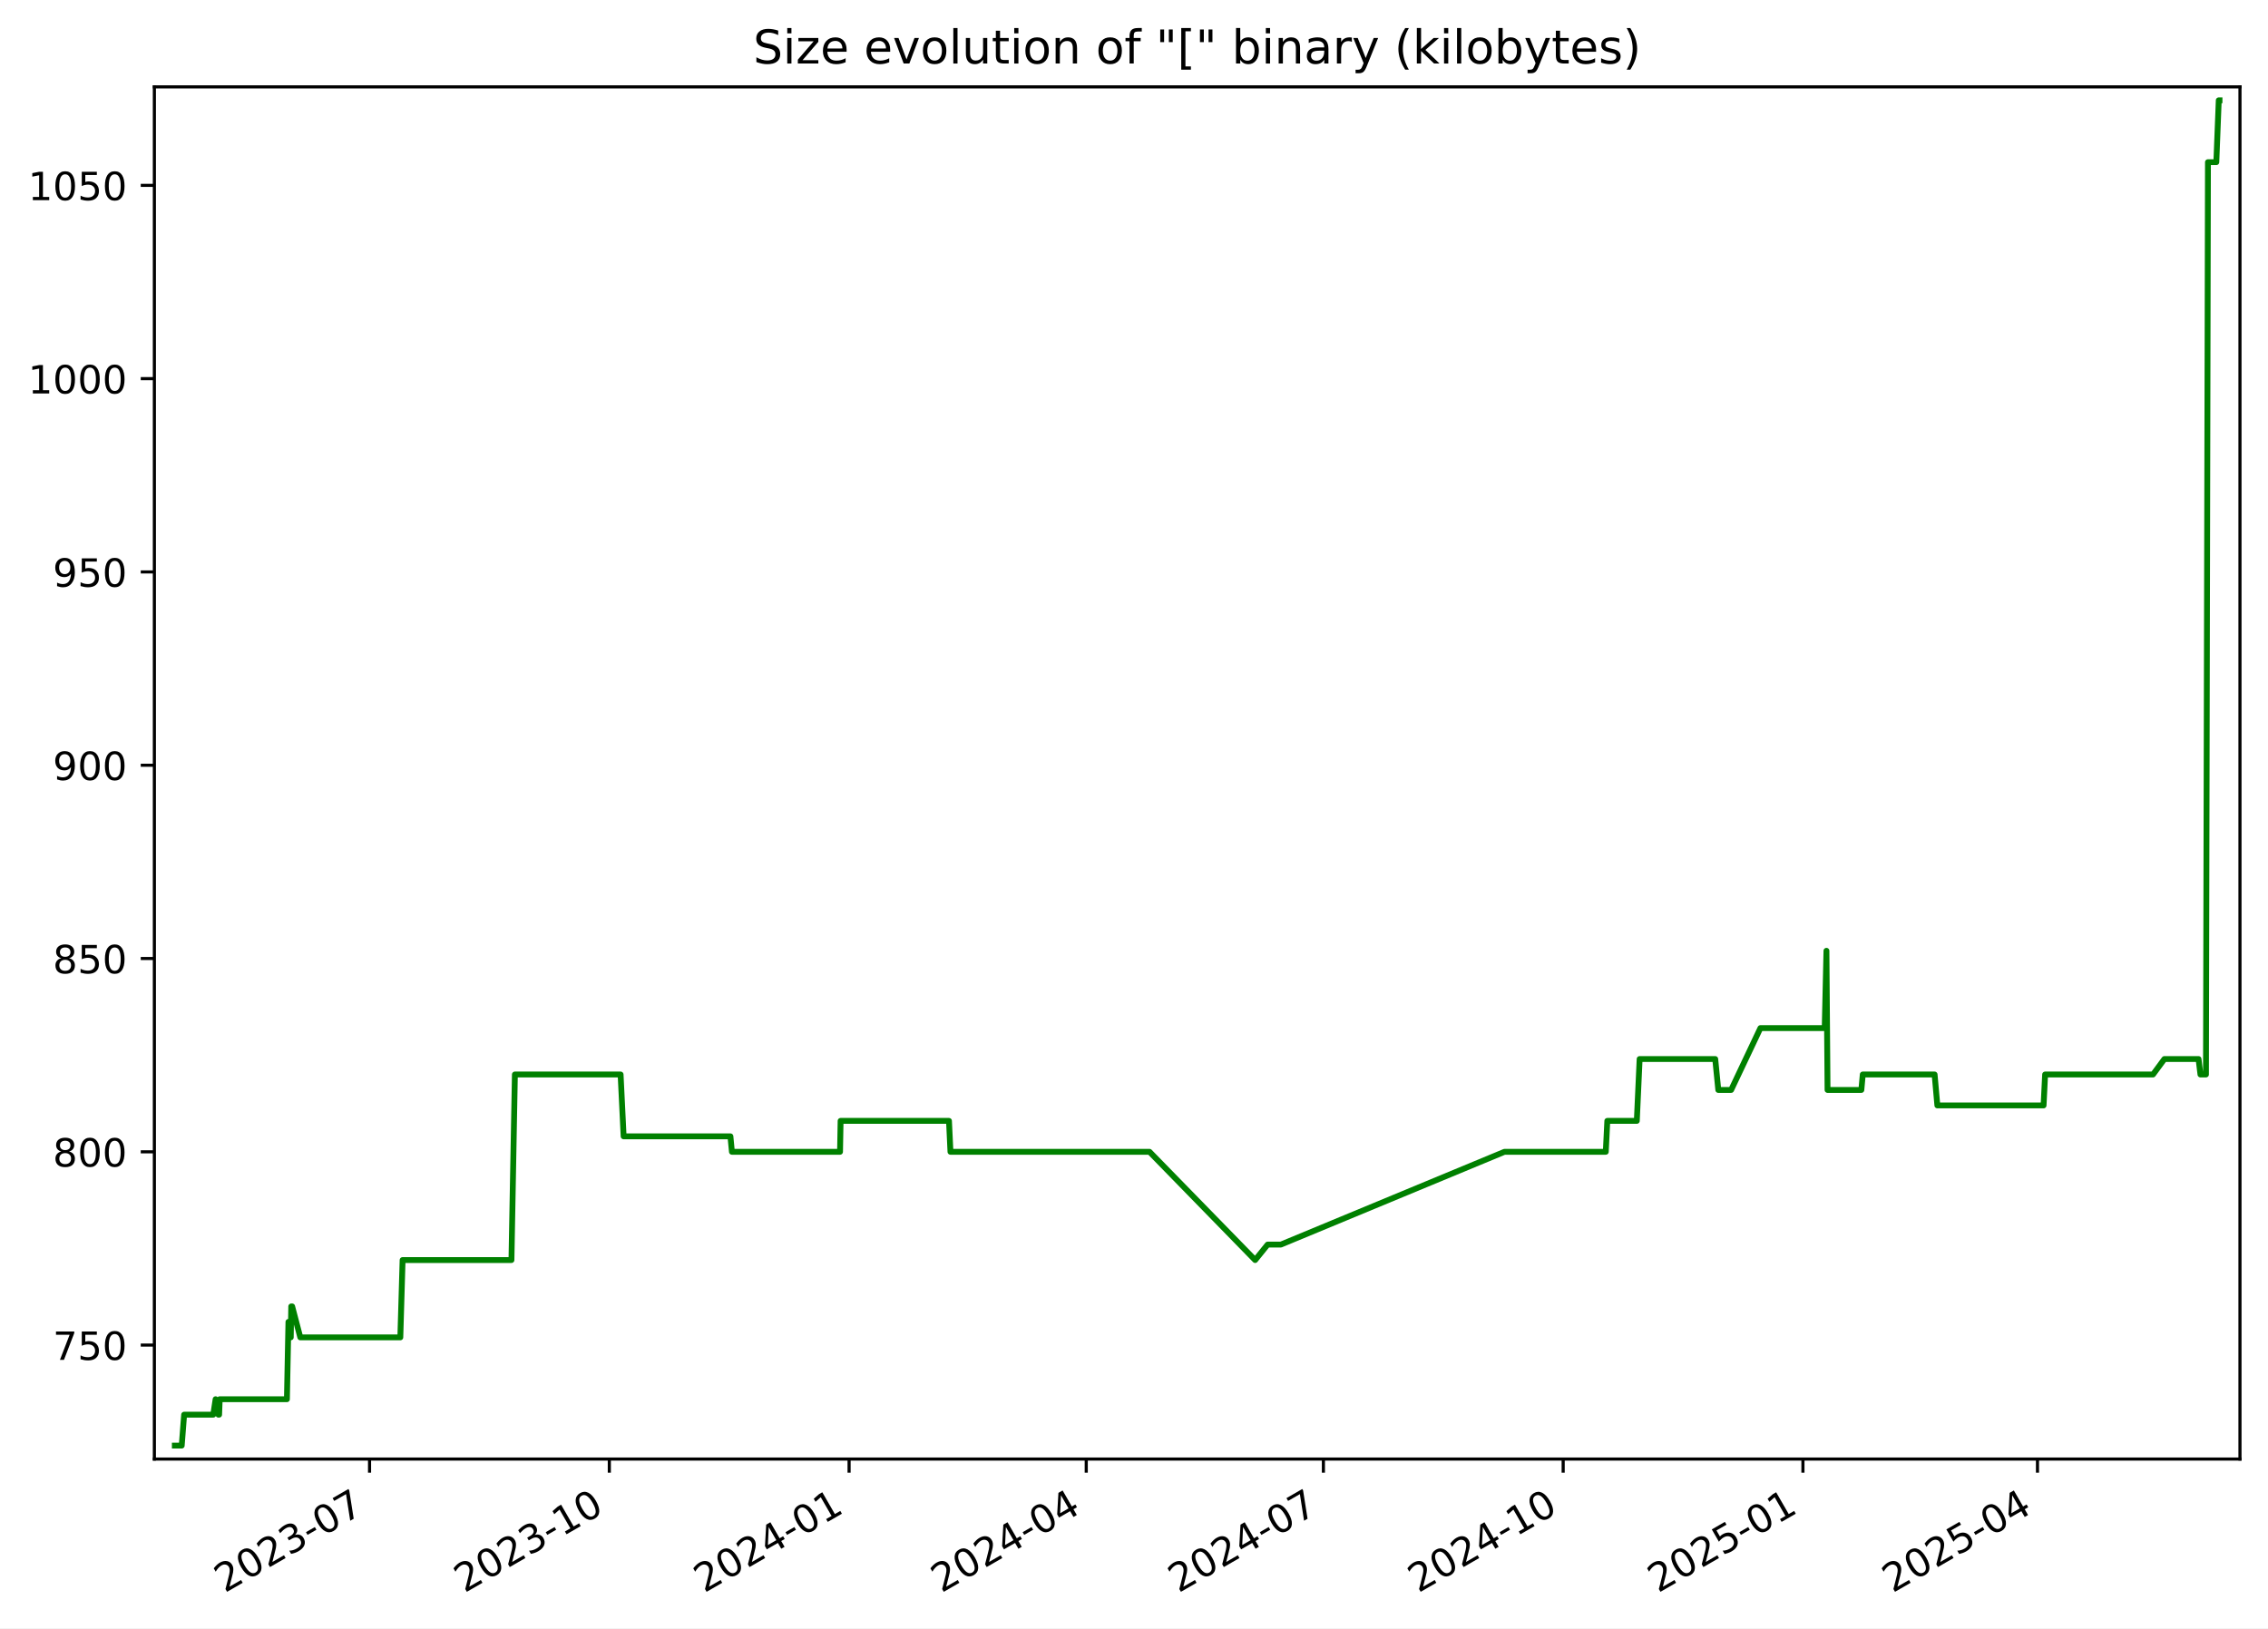
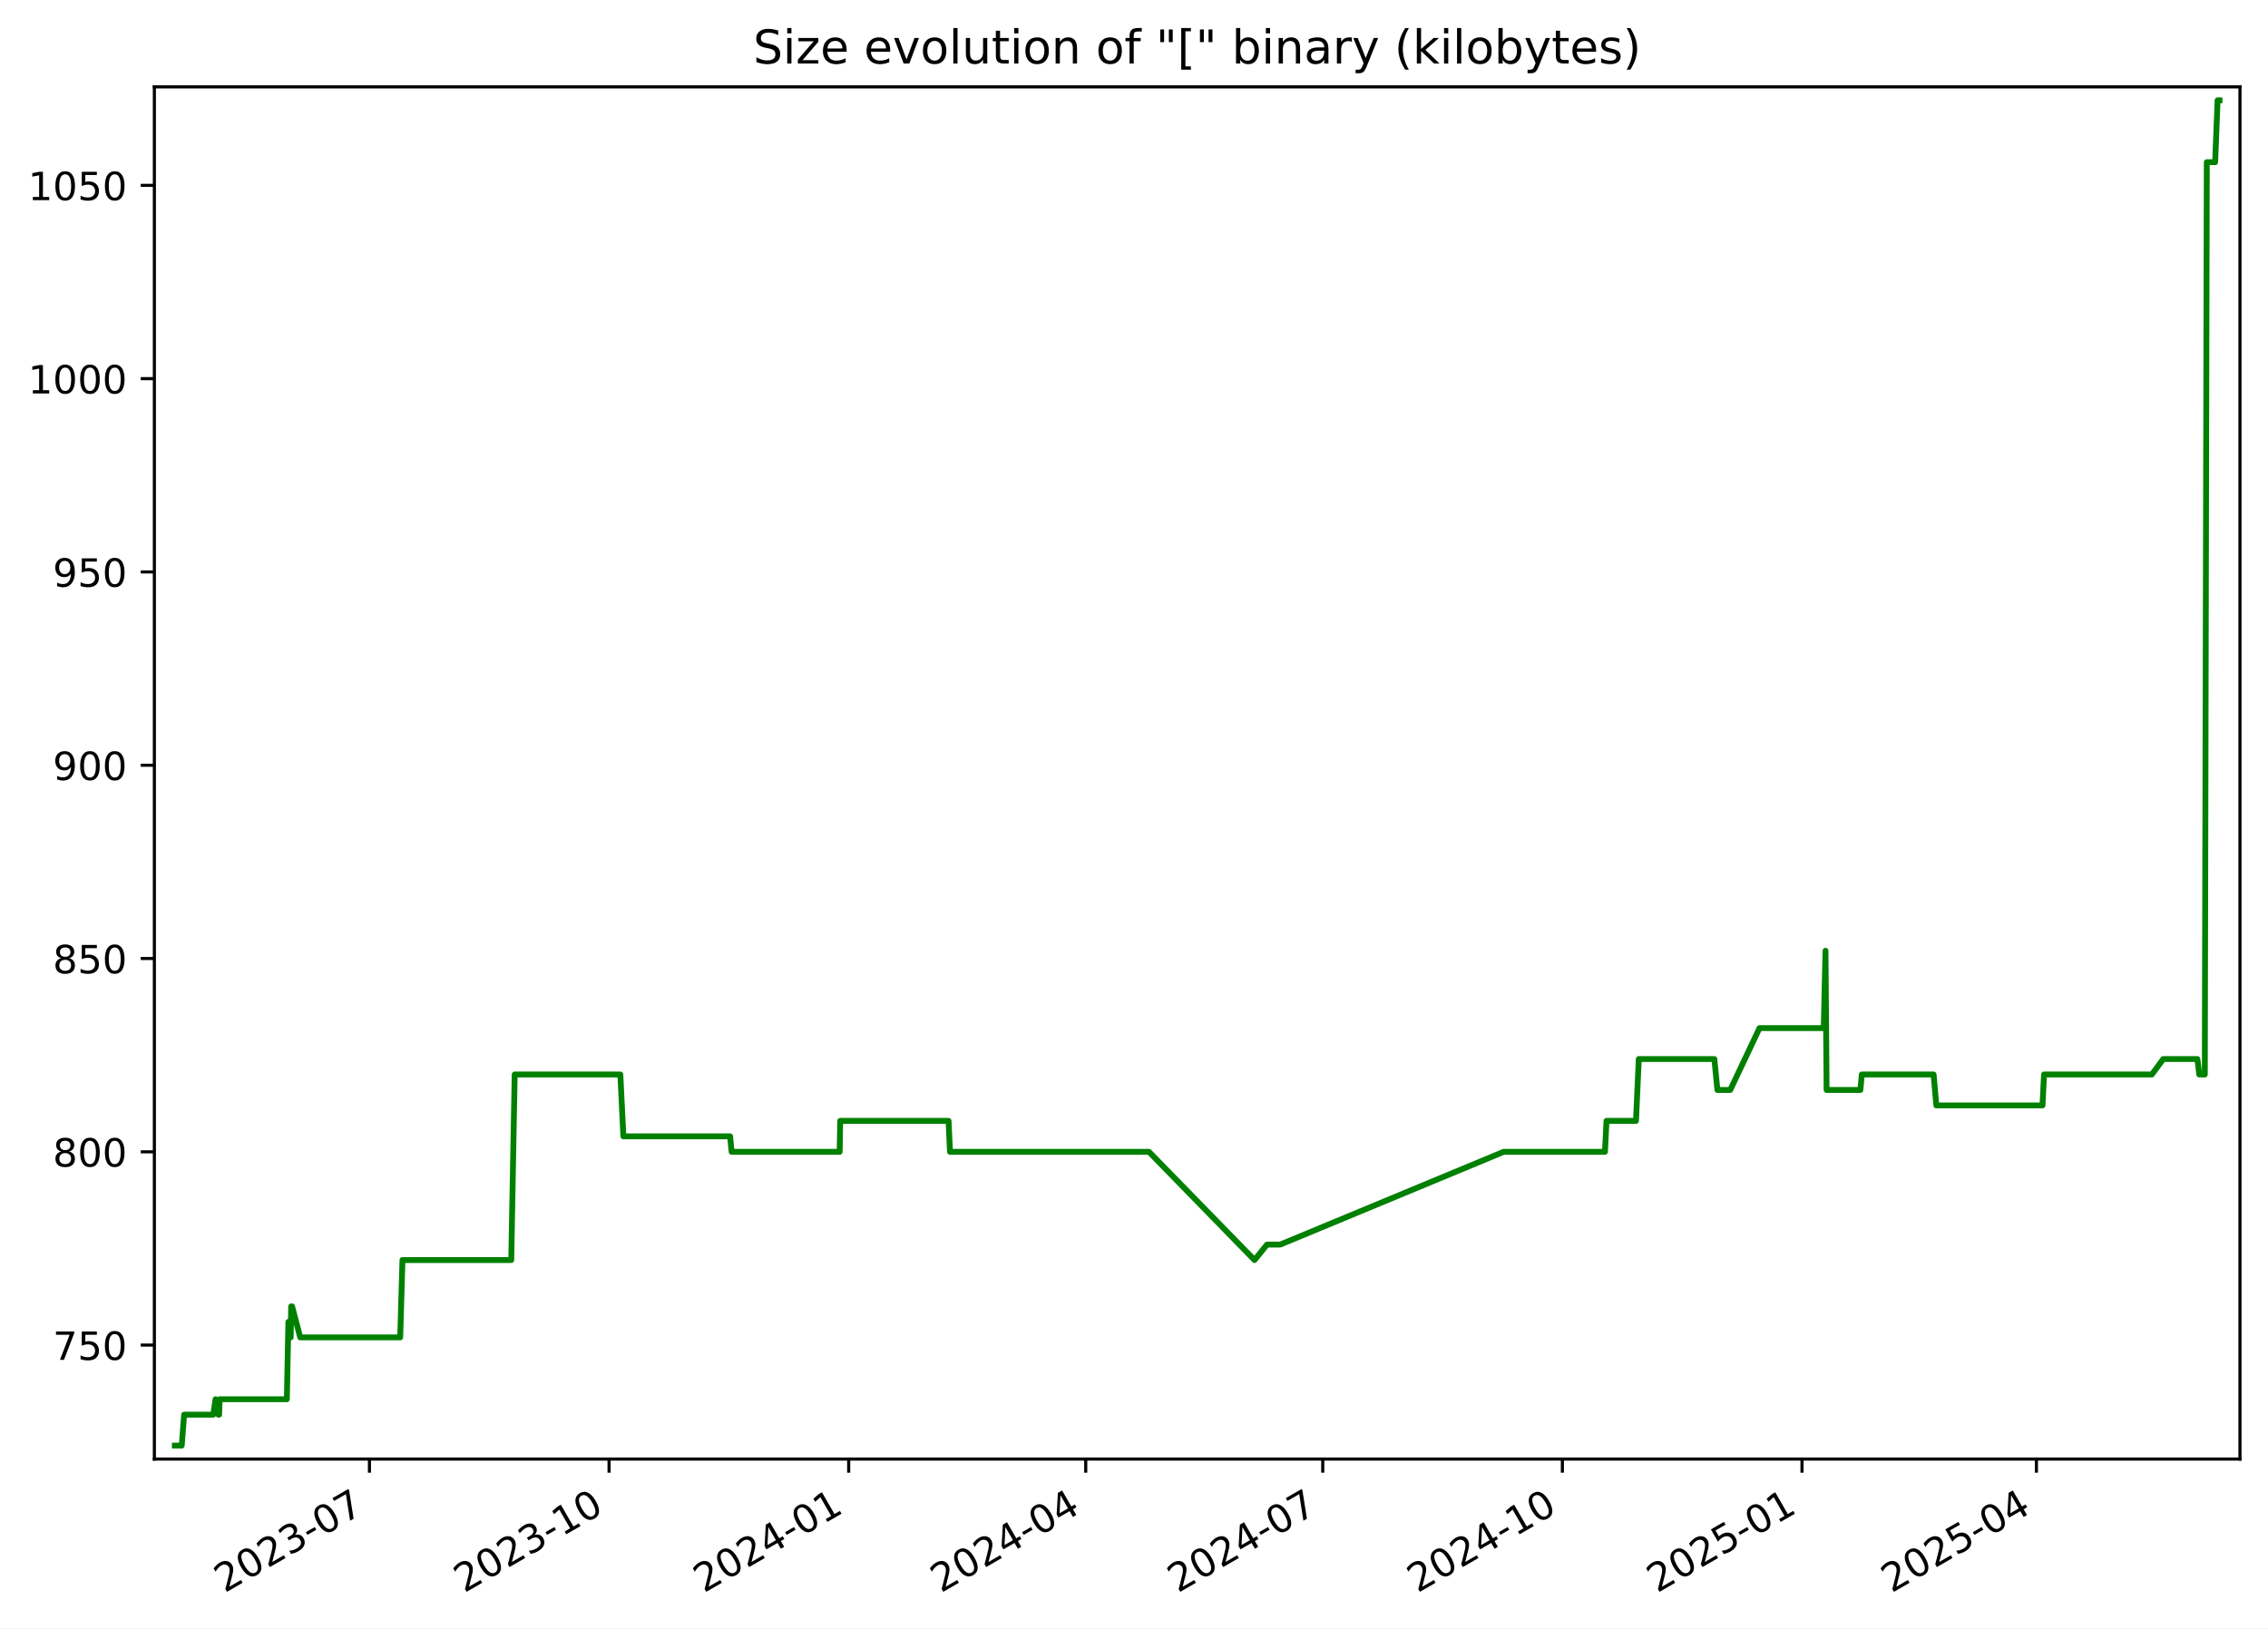
<svg xmlns="http://www.w3.org/2000/svg" xmlns:xlink="http://www.w3.org/1999/xlink" width="582.53pt" height="418.303pt" viewBox="0 0 582.53 418.303" version="1.1">
  <defs>
    <style type="text/css">*{stroke-linejoin: round; stroke-linecap: butt}</style>
  </defs>
  <g id="figure_1">
    <g id="patch_1">
      <path d="M -0 418.303  L 582.53 418.303  L 582.53 0  L -0 0  z " style="fill: #ffffff" />
    </g>
    <g id="axes_1">
      <g id="patch_2">
        <path d="M 39.65 374.83  L 575.33 374.83  L 575.33 22.318  L 39.65 22.318  z " style="fill: #ffffff" />
      </g>
      <g id="matplotlib.axis_1">
        <g id="xtick_1">
          <g id="line2d_1">
            <defs>
-               <path id="m7a3cdb0968" d="M 0 0  L 0 3.5  " style="stroke: #000000; stroke-width: 0.8" />
+               <path id="maf4c2a69ad" d="M 0 0  L 0 3.5  " style="stroke: #000000; stroke-width: 0.8" />
            </defs>
            <g>
-               <use xlink:href="#m7a3cdb0968" x="94.918" y="374.83" style="stroke: #000000; stroke-width: 0.8" />
+               <use xlink:href="#maf4c2a69ad" x="94.89" y="374.83" style="stroke: #000000; stroke-width: 0.8" />
            </g>
          </g>
          <g id="text_1">
-             <g transform="translate(57.69355 409.302) rotate(-30) scale(0.1 -0.1)">
+             <g transform="translate(57.66495 409.302) rotate(-30) scale(0.1 -0.1)">
              <defs>
                <path id="DejaVuSans-32" d="M 1228 531  L 3431 531  L 3431 0  L 469 0  L 469 531  Q 828 903 1448 1529  Q 2069 2156 2228 2338  Q 2531 2678 2651 2914  Q 2772 3150 2772 3378  Q 2772 3750 2511 3984  Q 2250 4219 1831 4219  Q 1534 4219 1204 4116  Q 875 4013 500 3803  L 500 4441  Q 881 4594 1212 4672  Q 1544 4750 1819 4750  Q 2544 4750 2975 4387  Q 3406 4025 3406 3419  Q 3406 3131 3298 2873  Q 3191 2616 2906 2266  Q 2828 2175 2409 1742  Q 1991 1309 1228 531  z " transform="scale(0.015625)" />
                <path id="DejaVuSans-30" d="M 2034 4250  Q 1547 4250 1301 3770  Q 1056 3291 1056 2328  Q 1056 1369 1301 889  Q 1547 409 2034 409  Q 2525 409 2770 889  Q 3016 1369 3016 2328  Q 3016 3291 2770 3770  Q 2525 4250 2034 4250  z M 2034 4750  Q 2819 4750 3233 4129  Q 3647 3509 3647 2328  Q 3647 1150 3233 529  Q 2819 -91 2034 -91  Q 1250 -91 836 529  Q 422 1150 422 2328  Q 422 3509 836 4129  Q 1250 4750 2034 4750  z " transform="scale(0.015625)" />
                <path id="DejaVuSans-33" d="M 2597 2516  Q 3050 2419 3304 2112  Q 3559 1806 3559 1356  Q 3559 666 3084 287  Q 2609 -91 1734 -91  Q 1441 -91 1130 -33  Q 819 25 488 141  L 488 750  Q 750 597 1062 519  Q 1375 441 1716 441  Q 2309 441 2620 675  Q 2931 909 2931 1356  Q 2931 1769 2642 2001  Q 2353 2234 1838 2234  L 1294 2234  L 1294 2753  L 1863 2753  Q 2328 2753 2575 2939  Q 2822 3125 2822 3475  Q 2822 3834 2567 4026  Q 2313 4219 1838 4219  Q 1578 4219 1281 4162  Q 984 4106 628 3988  L 628 4550  Q 988 4650 1302 4700  Q 1616 4750 1894 4750  Q 2613 4750 3031 4423  Q 3450 4097 3450 3541  Q 3450 3153 3228 2886  Q 3006 2619 2597 2516  z " transform="scale(0.015625)" />
                <path id="DejaVuSans-2d" d="M 313 2009  L 1997 2009  L 1997 1497  L 313 1497  L 313 2009  z " transform="scale(0.015625)" />
                <path id="DejaVuSans-37" d="M 525 4666  L 3525 4666  L 3525 4397  L 1831 0  L 1172 0  L 2766 4134  L 525 4134  L 525 4666  z " transform="scale(0.015625)" />
              </defs>
              <use xlink:href="#DejaVuSans-32" />
              <use xlink:href="#DejaVuSans-30" x="63.623" />
              <use xlink:href="#DejaVuSans-32" x="127.246" />
              <use xlink:href="#DejaVuSans-33" x="190.869" />
              <use xlink:href="#DejaVuSans-2d" x="254.492" />
              <use xlink:href="#DejaVuSans-30" x="290.576" />
              <use xlink:href="#DejaVuSans-37" x="354.199" />
            </g>
          </g>
        </g>
        <g id="xtick_2">
          <g id="line2d_2">
            <g>
-               <use xlink:href="#m7a3cdb0968" x="156.502" y="374.83" style="stroke: #000000; stroke-width: 0.8" />
+               <use xlink:href="#maf4c2a69ad" x="156.438" y="374.83" style="stroke: #000000; stroke-width: 0.8" />
            </g>
          </g>
          <g id="text_2">
-             <g transform="translate(119.2767 409.302) rotate(-30) scale(0.1 -0.1)">
+             <g transform="translate(119.2129 409.302) rotate(-30) scale(0.1 -0.1)">
              <defs>
                <path id="DejaVuSans-31" d="M 794 531  L 1825 531  L 1825 4091  L 703 3866  L 703 4441  L 1819 4666  L 2450 4666  L 2450 531  L 3481 531  L 3481 0  L 794 0  L 794 531  z " transform="scale(0.015625)" />
              </defs>
              <use xlink:href="#DejaVuSans-32" />
              <use xlink:href="#DejaVuSans-30" x="63.623" />
              <use xlink:href="#DejaVuSans-32" x="127.246" />
              <use xlink:href="#DejaVuSans-33" x="190.869" />
              <use xlink:href="#DejaVuSans-2d" x="254.492" />
              <use xlink:href="#DejaVuSans-31" x="290.576" />
              <use xlink:href="#DejaVuSans-30" x="354.199" />
            </g>
          </g>
        </g>
        <g id="xtick_3">
          <g id="line2d_3">
            <g>
-               <use xlink:href="#m7a3cdb0968" x="218.085" y="374.83" style="stroke: #000000; stroke-width: 0.8" />
+               <use xlink:href="#maf4c2a69ad" x="217.986" y="374.83" style="stroke: #000000; stroke-width: 0.8" />
            </g>
          </g>
          <g id="text_3">
-             <g transform="translate(180.8598 409.302) rotate(-30) scale(0.1 -0.1)">
+             <g transform="translate(180.7608 409.302) rotate(-30) scale(0.1 -0.1)">
              <defs>
                <path id="DejaVuSans-34" d="M 2419 4116  L 825 1625  L 2419 1625  L 2419 4116  z M 2253 4666  L 3047 4666  L 3047 1625  L 3713 1625  L 3713 1100  L 3047 1100  L 3047 0  L 2419 0  L 2419 1100  L 313 1100  L 313 1709  L 2253 4666  z " transform="scale(0.015625)" />
              </defs>
              <use xlink:href="#DejaVuSans-32" />
              <use xlink:href="#DejaVuSans-30" x="63.623" />
              <use xlink:href="#DejaVuSans-32" x="127.246" />
              <use xlink:href="#DejaVuSans-34" x="190.869" />
              <use xlink:href="#DejaVuSans-2d" x="254.492" />
              <use xlink:href="#DejaVuSans-30" x="290.576" />
              <use xlink:href="#DejaVuSans-31" x="354.199" />
            </g>
          </g>
        </g>
        <g id="xtick_4">
          <g id="line2d_4">
            <g>
-               <use xlink:href="#m7a3cdb0968" x="278.998" y="374.83" style="stroke: #000000; stroke-width: 0.8" />
+               <use xlink:href="#maf4c2a69ad" x="278.865" y="374.83" style="stroke: #000000; stroke-width: 0.8" />
            </g>
          </g>
          <g id="text_4">
-             <g transform="translate(241.7736 409.302) rotate(-30) scale(0.1 -0.1)">
+             <g transform="translate(241.6397 409.302) rotate(-30) scale(0.1 -0.1)">
              <use xlink:href="#DejaVuSans-32" />
              <use xlink:href="#DejaVuSans-30" x="63.623" />
              <use xlink:href="#DejaVuSans-32" x="127.246" />
              <use xlink:href="#DejaVuSans-34" x="190.869" />
              <use xlink:href="#DejaVuSans-2d" x="254.492" />
              <use xlink:href="#DejaVuSans-30" x="290.576" />
              <use xlink:href="#DejaVuSans-34" x="354.199" />
            </g>
          </g>
        </g>
        <g id="xtick_5">
          <g id="line2d_5">
            <g>
-               <use xlink:href="#m7a3cdb0968" x="339.912" y="374.83" style="stroke: #000000; stroke-width: 0.8" />
+               <use xlink:href="#maf4c2a69ad" x="339.743" y="374.83" style="stroke: #000000; stroke-width: 0.8" />
            </g>
          </g>
          <g id="text_5">
-             <g transform="translate(302.6873 409.302) rotate(-30) scale(0.1 -0.1)">
+             <g transform="translate(302.5186 409.302) rotate(-30) scale(0.1 -0.1)">
              <use xlink:href="#DejaVuSans-32" />
              <use xlink:href="#DejaVuSans-30" x="63.623" />
              <use xlink:href="#DejaVuSans-32" x="127.246" />
              <use xlink:href="#DejaVuSans-34" x="190.869" />
              <use xlink:href="#DejaVuSans-2d" x="254.492" />
              <use xlink:href="#DejaVuSans-30" x="290.576" />
              <use xlink:href="#DejaVuSans-37" x="354.199" />
            </g>
          </g>
        </g>
        <g id="xtick_6">
          <g id="line2d_6">
            <g>
-               <use xlink:href="#m7a3cdb0968" x="401.495" y="374.83" style="stroke: #000000; stroke-width: 0.8" />
+               <use xlink:href="#maf4c2a69ad" x="401.291" y="374.83" style="stroke: #000000; stroke-width: 0.8" />
            </g>
          </g>
          <g id="text_6">
-             <g transform="translate(364.2705 409.302) rotate(-30) scale(0.1 -0.1)">
+             <g transform="translate(364.0666 409.302) rotate(-30) scale(0.1 -0.1)">
              <use xlink:href="#DejaVuSans-32" />
              <use xlink:href="#DejaVuSans-30" x="63.623" />
              <use xlink:href="#DejaVuSans-32" x="127.246" />
              <use xlink:href="#DejaVuSans-34" x="190.869" />
              <use xlink:href="#DejaVuSans-2d" x="254.492" />
              <use xlink:href="#DejaVuSans-31" x="290.576" />
              <use xlink:href="#DejaVuSans-30" x="354.199" />
            </g>
          </g>
        </g>
        <g id="xtick_7">
          <g id="line2d_7">
            <g>
-               <use xlink:href="#m7a3cdb0968" x="463.078" y="374.83" style="stroke: #000000; stroke-width: 0.8" />
+               <use xlink:href="#maf4c2a69ad" x="462.839" y="374.83" style="stroke: #000000; stroke-width: 0.8" />
            </g>
          </g>
          <g id="text_7">
-             <g transform="translate(425.8536 409.302) rotate(-30) scale(0.1 -0.1)">
+             <g transform="translate(425.6145 409.302) rotate(-30) scale(0.1 -0.1)">
              <defs>
                <path id="DejaVuSans-35" d="M 691 4666  L 3169 4666  L 3169 4134  L 1269 4134  L 1269 2991  Q 1406 3038 1543 3061  Q 1681 3084 1819 3084  Q 2600 3084 3056 2656  Q 3513 2228 3513 1497  Q 3513 744 3044 326  Q 2575 -91 1722 -91  Q 1428 -91 1123 -41  Q 819 9 494 109  L 494 744  Q 775 591 1075 516  Q 1375 441 1709 441  Q 2250 441 2565 725  Q 2881 1009 2881 1497  Q 2881 1984 2565 2268  Q 2250 2553 1709 2553  Q 1456 2553 1204 2497  Q 953 2441 691 2322  L 691 4666  z " transform="scale(0.015625)" />
              </defs>
              <use xlink:href="#DejaVuSans-32" />
              <use xlink:href="#DejaVuSans-30" x="63.623" />
              <use xlink:href="#DejaVuSans-32" x="127.246" />
              <use xlink:href="#DejaVuSans-35" x="190.869" />
              <use xlink:href="#DejaVuSans-2d" x="254.492" />
              <use xlink:href="#DejaVuSans-30" x="290.576" />
              <use xlink:href="#DejaVuSans-31" x="354.199" />
            </g>
          </g>
        </g>
        <g id="xtick_8">
          <g id="line2d_8">
            <g>
-               <use xlink:href="#m7a3cdb0968" x="523.323" y="374.83" style="stroke: #000000; stroke-width: 0.8" />
+               <use xlink:href="#maf4c2a69ad" x="523.049" y="374.83" style="stroke: #000000; stroke-width: 0.8" />
            </g>
          </g>
          <g id="text_8">
-             <g transform="translate(486.098 409.302) rotate(-30) scale(0.1 -0.1)">
+             <g transform="translate(485.8244 409.302) rotate(-30) scale(0.1 -0.1)">
              <use xlink:href="#DejaVuSans-32" />
              <use xlink:href="#DejaVuSans-30" x="63.623" />
              <use xlink:href="#DejaVuSans-32" x="127.246" />
              <use xlink:href="#DejaVuSans-35" x="190.869" />
              <use xlink:href="#DejaVuSans-2d" x="254.492" />
              <use xlink:href="#DejaVuSans-30" x="290.576" />
              <use xlink:href="#DejaVuSans-34" x="354.199" />
            </g>
          </g>
        </g>
      </g>
      <g id="matplotlib.axis_2">
        <g id="ytick_1">
          <g id="line2d_9">
            <defs>
-               <path id="me7e65f4d36" d="M 0 0  L -3.5 0  " style="stroke: #000000; stroke-width: 0.8" />
+               <path id="macfcf3f217" d="M 0 0  L -3.5 0  " style="stroke: #000000; stroke-width: 0.8" />
            </defs>
            <g>
-               <use xlink:href="#me7e65f4d36" x="39.65" y="345.553" style="stroke: #000000; stroke-width: 0.8" />
+               <use xlink:href="#macfcf3f217" x="39.65" y="345.553" style="stroke: #000000; stroke-width: 0.8" />
            </g>
          </g>
          <g id="text_9">
            <g transform="translate(13.5625 349.3527) scale(0.1 -0.1)">
              <use xlink:href="#DejaVuSans-37" />
              <use xlink:href="#DejaVuSans-35" x="63.623" />
              <use xlink:href="#DejaVuSans-30" x="127.246" />
            </g>
          </g>
        </g>
        <g id="ytick_2">
          <g id="line2d_10">
            <g>
-               <use xlink:href="#me7e65f4d36" x="39.65" y="295.898" style="stroke: #000000; stroke-width: 0.8" />
+               <use xlink:href="#macfcf3f217" x="39.65" y="295.898" style="stroke: #000000; stroke-width: 0.8" />
            </g>
          </g>
          <g id="text_10">
            <g transform="translate(13.5625 299.6975) scale(0.1 -0.1)">
              <defs>
                <path id="DejaVuSans-38" d="M 2034 2216  Q 1584 2216 1326 1975  Q 1069 1734 1069 1313  Q 1069 891 1326 650  Q 1584 409 2034 409  Q 2484 409 2743 651  Q 3003 894 3003 1313  Q 3003 1734 2745 1975  Q 2488 2216 2034 2216  z M 1403 2484  Q 997 2584 770 2862  Q 544 3141 544 3541  Q 544 4100 942 4425  Q 1341 4750 2034 4750  Q 2731 4750 3128 4425  Q 3525 4100 3525 3541  Q 3525 3141 3298 2862  Q 3072 2584 2669 2484  Q 3125 2378 3379 2068  Q 3634 1759 3634 1313  Q 3634 634 3220 271  Q 2806 -91 2034 -91  Q 1263 -91 848 271  Q 434 634 434 1313  Q 434 1759 690 2068  Q 947 2378 1403 2484  z M 1172 3481  Q 1172 3119 1398 2916  Q 1625 2713 2034 2713  Q 2441 2713 2670 2916  Q 2900 3119 2900 3481  Q 2900 3844 2670 4047  Q 2441 4250 2034 4250  Q 1625 4250 1398 4047  Q 1172 3844 1172 3481  z " transform="scale(0.015625)" />
              </defs>
              <use xlink:href="#DejaVuSans-38" />
              <use xlink:href="#DejaVuSans-30" x="63.623" />
              <use xlink:href="#DejaVuSans-30" x="127.246" />
            </g>
          </g>
        </g>
        <g id="ytick_3">
          <g id="line2d_11">
            <g>
-               <use xlink:href="#me7e65f4d36" x="39.65" y="246.243" style="stroke: #000000; stroke-width: 0.8" />
+               <use xlink:href="#macfcf3f217" x="39.65" y="246.243" style="stroke: #000000; stroke-width: 0.8" />
            </g>
          </g>
          <g id="text_11">
            <g transform="translate(13.5625 250.0423) scale(0.1 -0.1)">
              <use xlink:href="#DejaVuSans-38" />
              <use xlink:href="#DejaVuSans-35" x="63.623" />
              <use xlink:href="#DejaVuSans-30" x="127.246" />
            </g>
          </g>
        </g>
        <g id="ytick_4">
          <g id="line2d_12">
            <g>
-               <use xlink:href="#me7e65f4d36" x="39.65" y="196.588" style="stroke: #000000; stroke-width: 0.8" />
+               <use xlink:href="#macfcf3f217" x="39.65" y="196.588" style="stroke: #000000; stroke-width: 0.8" />
            </g>
          </g>
          <g id="text_12">
            <g transform="translate(13.5625 200.3871) scale(0.1 -0.1)">
              <defs>
                <path id="DejaVuSans-39" d="M 703 97  L 703 672  Q 941 559 1184 500  Q 1428 441 1663 441  Q 2288 441 2617 861  Q 2947 1281 2994 2138  Q 2813 1869 2534 1725  Q 2256 1581 1919 1581  Q 1219 1581 811 2004  Q 403 2428 403 3163  Q 403 3881 828 4315  Q 1253 4750 1959 4750  Q 2769 4750 3195 4129  Q 3622 3509 3622 2328  Q 3622 1225 3098 567  Q 2575 -91 1691 -91  Q 1453 -91 1209 -44  Q 966 3 703 97  z M 1959 2075  Q 2384 2075 2632 2365  Q 2881 2656 2881 3163  Q 2881 3666 2632 3958  Q 2384 4250 1959 4250  Q 1534 4250 1286 3958  Q 1038 3666 1038 3163  Q 1038 2656 1286 2365  Q 1534 2075 1959 2075  z " transform="scale(0.015625)" />
              </defs>
              <use xlink:href="#DejaVuSans-39" />
              <use xlink:href="#DejaVuSans-30" x="63.623" />
              <use xlink:href="#DejaVuSans-30" x="127.246" />
            </g>
          </g>
        </g>
        <g id="ytick_5">
          <g id="line2d_13">
            <g>
-               <use xlink:href="#me7e65f4d36" x="39.65" y="146.933" style="stroke: #000000; stroke-width: 0.8" />
+               <use xlink:href="#macfcf3f217" x="39.65" y="146.933" style="stroke: #000000; stroke-width: 0.8" />
            </g>
          </g>
          <g id="text_13">
            <g transform="translate(13.5625 150.732) scale(0.1 -0.1)">
              <use xlink:href="#DejaVuSans-39" />
              <use xlink:href="#DejaVuSans-35" x="63.623" />
              <use xlink:href="#DejaVuSans-30" x="127.246" />
            </g>
          </g>
        </g>
        <g id="ytick_6">
          <g id="line2d_14">
            <g>
-               <use xlink:href="#me7e65f4d36" x="39.65" y="97.278" style="stroke: #000000; stroke-width: 0.8" />
+               <use xlink:href="#macfcf3f217" x="39.65" y="97.278" style="stroke: #000000; stroke-width: 0.8" />
            </g>
          </g>
          <g id="text_14">
            <g transform="translate(7.2 101.0768) scale(0.1 -0.1)">
              <use xlink:href="#DejaVuSans-31" />
              <use xlink:href="#DejaVuSans-30" x="63.623" />
              <use xlink:href="#DejaVuSans-30" x="127.246" />
              <use xlink:href="#DejaVuSans-30" x="190.869" />
            </g>
          </g>
        </g>
        <g id="ytick_7">
          <g id="line2d_15">
            <g>
-               <use xlink:href="#me7e65f4d36" x="39.65" y="47.622" style="stroke: #000000; stroke-width: 0.8" />
+               <use xlink:href="#macfcf3f217" x="39.65" y="47.622" style="stroke: #000000; stroke-width: 0.8" />
            </g>
          </g>
          <g id="text_15">
            <g transform="translate(7.2 51.42162) scale(0.1 -0.1)">
              <use xlink:href="#DejaVuSans-31" />
              <use xlink:href="#DejaVuSans-30" x="63.623" />
              <use xlink:href="#DejaVuSans-35" x="127.246" />
              <use xlink:href="#DejaVuSans-30" x="190.869" />
            </g>
          </g>
        </g>
      </g>
      <g id="line2d_16">
-         <path d="M 44.902 371.374  L 46.674 371.374  L 47.294 363.429  L 54.775 363.429  L 55.377 359.457  L 56.097 363.429  L 56.281 363.429  L 56.431 359.457  L 73.694 359.457  L 74.086 339.595  L 74.684 343.567  L 74.805 335.622  L 75.043 335.622  L 77.129 343.567  L 102.823 343.567  L 103.406 323.705  L 131.365 323.705  L 132.247 276.036  L 159.4 276.036  L 160.176 291.926  L 187.607 291.926  L 187.99 295.898  L 215.762 295.898  L 215.906 287.953  L 243.746 287.953  L 244.122 295.898  L 295.252 295.898  L 322.382 323.705  L 325.586 319.733  L 328.983 319.733  L 386.424 295.898  L 412.444 295.898  L 412.834 287.953  L 420.411 287.953  L 421.135 272.064  L 440.555 272.064  L 441.341 280.009  L 444.636 280.009  L 452.155 264.119  L 468.671 264.119  L 469.118 244.257  L 469.399 280.009  L 478.085 280.009  L 478.444 276.036  L 496.901 276.036  L 497.604 283.981  L 524.888 283.981  L 525.283 276.036  L 552.992 276.036  L 555.917 272.064  L 564.694 272.064  L 565.178 276.036  L 566.599 276.036  L 567.107 41.664  L 569.258 41.664  L 569.881 25.774  L 570.078 25.774  L 570.078 25.774  " clip-path="url(#p028b04331f)" style="fill: none; stroke: #008000; stroke-width: 1.5; stroke-linecap: square" />
+         <path d="M 44.902 371.374  L 46.673 371.374  L 47.292 363.429  L 54.769 363.429  L 55.371 359.457  L 56.09 363.429  L 56.274 363.429  L 56.425 359.457  L 73.678 359.457  L 74.069 339.595  L 74.667 343.567  L 74.788 335.622  L 75.025 335.622  L 77.111 343.567  L 102.79 343.567  L 103.373 323.705  L 131.316 323.705  L 132.197 276.036  L 159.335 276.036  L 160.11 291.926  L 187.525 291.926  L 187.908 295.898  L 215.664 295.898  L 215.808 287.953  L 243.632 287.953  L 244.008 295.898  L 295.109 295.898  L 322.223 323.705  L 325.425 319.733  L 328.821 319.733  L 386.229 295.898  L 412.234 295.898  L 412.623 287.953  L 420.196 287.953  L 420.92 272.064  L 440.329 272.064  L 441.114 280.009  L 444.408 280.009  L 451.922 264.119  L 468.429 264.119  L 468.875 244.257  L 469.156 280.009  L 477.838 280.009  L 478.196 276.036  L 496.643 276.036  L 497.345 283.981  L 524.614 283.981  L 525.008 276.036  L 552.701 276.036  L 555.624 272.064  L 564.396 272.064  L 564.88 276.036  L 566.301 276.036  L 566.808 41.664  L 568.958 41.664  L 569.581 25.774  L 570.078 25.774  L 570.078 25.774  " clip-path="url(#pd80591d5da)" style="fill: none; stroke: #008000; stroke-width: 1.5; stroke-linecap: square" />
      </g>
      <g id="patch_3">
        <path d="M 39.65 374.83  L 39.65 22.318  " style="fill: none; stroke: #000000; stroke-width: 0.8; stroke-linejoin: miter; stroke-linecap: square" />
      </g>
      <g id="patch_4">
        <path d="M 575.33 374.83  L 575.33 22.318  " style="fill: none; stroke: #000000; stroke-width: 0.8; stroke-linejoin: miter; stroke-linecap: square" />
      </g>
      <g id="patch_5">
        <path d="M 39.65 374.83  L 575.33 374.83  " style="fill: none; stroke: #000000; stroke-width: 0.8; stroke-linejoin: miter; stroke-linecap: square" />
      </g>
      <g id="patch_6">
        <path d="M 39.65 22.318  L 575.33 22.318  " style="fill: none; stroke: #000000; stroke-width: 0.8; stroke-linejoin: miter; stroke-linecap: square" />
      </g>
      <g id="text_16">
        <g transform="translate(193.4534 16.31812) scale(0.12 -0.12)">
          <defs>
            <path id="DejaVuSans-53" d="M 3425 4513  L 3425 3897  Q 3066 4069 2747 4153  Q 2428 4238 2131 4238  Q 1616 4238 1336 4038  Q 1056 3838 1056 3469  Q 1056 3159 1242 3001  Q 1428 2844 1947 2747  L 2328 2669  Q 3034 2534 3370 2195  Q 3706 1856 3706 1288  Q 3706 609 3251 259  Q 2797 -91 1919 -91  Q 1588 -91 1214 -16  Q 841 59 441 206  L 441 856  Q 825 641 1194 531  Q 1563 422 1919 422  Q 2459 422 2753 634  Q 3047 847 3047 1241  Q 3047 1584 2836 1778  Q 2625 1972 2144 2069  L 1759 2144  Q 1053 2284 737 2584  Q 422 2884 422 3419  Q 422 4038 858 4394  Q 1294 4750 2059 4750  Q 2388 4750 2728 4690  Q 3069 4631 3425 4513  z " transform="scale(0.015625)" />
            <path id="DejaVuSans-69" d="M 603 3500  L 1178 3500  L 1178 0  L 603 0  L 603 3500  z M 603 4863  L 1178 4863  L 1178 4134  L 603 4134  L 603 4863  z " transform="scale(0.015625)" />
            <path id="DejaVuSans-7a" d="M 353 3500  L 3084 3500  L 3084 2975  L 922 459  L 3084 459  L 3084 0  L 275 0  L 275 525  L 2438 3041  L 353 3041  L 353 3500  z " transform="scale(0.015625)" />
            <path id="DejaVuSans-65" d="M 3597 1894  L 3597 1613  L 953 1613  Q 991 1019 1311 708  Q 1631 397 2203 397  Q 2534 397 2845 478  Q 3156 559 3463 722  L 3463 178  Q 3153 47 2828 -22  Q 2503 -91 2169 -91  Q 1331 -91 842 396  Q 353 884 353 1716  Q 353 2575 817 3079  Q 1281 3584 2069 3584  Q 2775 3584 3186 3129  Q 3597 2675 3597 1894  z M 3022 2063  Q 3016 2534 2758 2815  Q 2500 3097 2075 3097  Q 1594 3097 1305 2825  Q 1016 2553 972 2059  L 3022 2063  z " transform="scale(0.015625)" />
            <path id="DejaVuSans-20" transform="scale(0.015625)" />
            <path id="DejaVuSans-76" d="M 191 3500  L 800 3500  L 1894 563  L 2988 3500  L 3597 3500  L 2284 0  L 1503 0  L 191 3500  z " transform="scale(0.015625)" />
            <path id="DejaVuSans-6f" d="M 1959 3097  Q 1497 3097 1228 2736  Q 959 2375 959 1747  Q 959 1119 1226 758  Q 1494 397 1959 397  Q 2419 397 2687 759  Q 2956 1122 2956 1747  Q 2956 2369 2687 2733  Q 2419 3097 1959 3097  z M 1959 3584  Q 2709 3584 3137 3096  Q 3566 2609 3566 1747  Q 3566 888 3137 398  Q 2709 -91 1959 -91  Q 1206 -91 779 398  Q 353 888 353 1747  Q 353 2609 779 3096  Q 1206 3584 1959 3584  z " transform="scale(0.015625)" />
            <path id="DejaVuSans-6c" d="M 603 4863  L 1178 4863  L 1178 0  L 603 0  L 603 4863  z " transform="scale(0.015625)" />
            <path id="DejaVuSans-75" d="M 544 1381  L 544 3500  L 1119 3500  L 1119 1403  Q 1119 906 1312 657  Q 1506 409 1894 409  Q 2359 409 2629 706  Q 2900 1003 2900 1516  L 2900 3500  L 3475 3500  L 3475 0  L 2900 0  L 2900 538  Q 2691 219 2414 64  Q 2138 -91 1772 -91  Q 1169 -91 856 284  Q 544 659 544 1381  z M 1991 3584  L 1991 3584  z " transform="scale(0.015625)" />
            <path id="DejaVuSans-74" d="M 1172 4494  L 1172 3500  L 2356 3500  L 2356 3053  L 1172 3053  L 1172 1153  Q 1172 725 1289 603  Q 1406 481 1766 481  L 2356 481  L 2356 0  L 1766 0  Q 1100 0 847 248  Q 594 497 594 1153  L 594 3053  L 172 3053  L 172 3500  L 594 3500  L 594 4494  L 1172 4494  z " transform="scale(0.015625)" />
            <path id="DejaVuSans-6e" d="M 3513 2113  L 3513 0  L 2938 0  L 2938 2094  Q 2938 2591 2744 2837  Q 2550 3084 2163 3084  Q 1697 3084 1428 2787  Q 1159 2491 1159 1978  L 1159 0  L 581 0  L 581 3500  L 1159 3500  L 1159 2956  Q 1366 3272 1645 3428  Q 1925 3584 2291 3584  Q 2894 3584 3203 3211  Q 3513 2838 3513 2113  z " transform="scale(0.015625)" />
            <path id="DejaVuSans-66" d="M 2375 4863  L 2375 4384  L 1825 4384  Q 1516 4384 1395 4259  Q 1275 4134 1275 3809  L 1275 3500  L 2222 3500  L 2222 3053  L 1275 3053  L 1275 0  L 697 0  L 697 3053  L 147 3053  L 147 3500  L 697 3500  L 697 3744  Q 697 4328 969 4595  Q 1241 4863 1831 4863  L 2375 4863  z " transform="scale(0.015625)" />
            <path id="DejaVuSans-22" d="M 1147 4666  L 1147 2931  L 616 2931  L 616 4666  L 1147 4666  z M 2328 4666  L 2328 2931  L 1797 2931  L 1797 4666  L 2328 4666  z " transform="scale(0.015625)" />
            <path id="DejaVuSans-5b" d="M 550 4863  L 1875 4863  L 1875 4416  L 1125 4416  L 1125 -397  L 1875 -397  L 1875 -844  L 550 -844  L 550 4863  z " transform="scale(0.015625)" />
            <path id="DejaVuSans-62" d="M 3116 1747  Q 3116 2381 2855 2742  Q 2594 3103 2138 3103  Q 1681 3103 1420 2742  Q 1159 2381 1159 1747  Q 1159 1113 1420 752  Q 1681 391 2138 391  Q 2594 391 2855 752  Q 3116 1113 3116 1747  z M 1159 2969  Q 1341 3281 1617 3432  Q 1894 3584 2278 3584  Q 2916 3584 3314 3078  Q 3713 2572 3713 1747  Q 3713 922 3314 415  Q 2916 -91 2278 -91  Q 1894 -91 1617 61  Q 1341 213 1159 525  L 1159 0  L 581 0  L 581 4863  L 1159 4863  L 1159 2969  z " transform="scale(0.015625)" />
            <path id="DejaVuSans-61" d="M 2194 1759  Q 1497 1759 1228 1600  Q 959 1441 959 1056  Q 959 750 1161 570  Q 1363 391 1709 391  Q 2188 391 2477 730  Q 2766 1069 2766 1631  L 2766 1759  L 2194 1759  z M 3341 1997  L 3341 0  L 2766 0  L 2766 531  Q 2569 213 2275 61  Q 1981 -91 1556 -91  Q 1019 -91 701 211  Q 384 513 384 1019  Q 384 1609 779 1909  Q 1175 2209 1959 2209  L 2766 2209  L 2766 2266  Q 2766 2663 2505 2880  Q 2244 3097 1772 3097  Q 1472 3097 1187 3025  Q 903 2953 641 2809  L 641 3341  Q 956 3463 1253 3523  Q 1550 3584 1831 3584  Q 2591 3584 2966 3190  Q 3341 2797 3341 1997  z " transform="scale(0.015625)" />
            <path id="DejaVuSans-72" d="M 2631 2963  Q 2534 3019 2420 3045  Q 2306 3072 2169 3072  Q 1681 3072 1420 2755  Q 1159 2438 1159 1844  L 1159 0  L 581 0  L 581 3500  L 1159 3500  L 1159 2956  Q 1341 3275 1631 3429  Q 1922 3584 2338 3584  Q 2397 3584 2469 3576  Q 2541 3569 2628 3553  L 2631 2963  z " transform="scale(0.015625)" />
            <path id="DejaVuSans-79" d="M 2059 -325  Q 1816 -950 1584 -1140  Q 1353 -1331 966 -1331  L 506 -1331  L 506 -850  L 844 -850  Q 1081 -850 1212 -737  Q 1344 -625 1503 -206  L 1606 56  L 191 3500  L 800 3500  L 1894 763  L 2988 3500  L 3597 3500  L 2059 -325  z " transform="scale(0.015625)" />
            <path id="DejaVuSans-28" d="M 1984 4856  Q 1566 4138 1362 3434  Q 1159 2731 1159 2009  Q 1159 1288 1364 580  Q 1569 -128 1984 -844  L 1484 -844  Q 1016 -109 783 600  Q 550 1309 550 2009  Q 550 2706 781 3412  Q 1013 4119 1484 4856  L 1984 4856  z " transform="scale(0.015625)" />
            <path id="DejaVuSans-6b" d="M 581 4863  L 1159 4863  L 1159 1991  L 2875 3500  L 3609 3500  L 1753 1863  L 3688 0  L 2938 0  L 1159 1709  L 1159 0  L 581 0  L 581 4863  z " transform="scale(0.015625)" />
            <path id="DejaVuSans-73" d="M 2834 3397  L 2834 2853  Q 2591 2978 2328 3040  Q 2066 3103 1784 3103  Q 1356 3103 1142 2972  Q 928 2841 928 2578  Q 928 2378 1081 2264  Q 1234 2150 1697 2047  L 1894 2003  Q 2506 1872 2764 1633  Q 3022 1394 3022 966  Q 3022 478 2636 193  Q 2250 -91 1575 -91  Q 1294 -91 989 -36  Q 684 19 347 128  L 347 722  Q 666 556 975 473  Q 1284 391 1588 391  Q 1994 391 2212 530  Q 2431 669 2431 922  Q 2431 1156 2273 1281  Q 2116 1406 1581 1522  L 1381 1569  Q 847 1681 609 1914  Q 372 2147 372 2553  Q 372 3047 722 3315  Q 1072 3584 1716 3584  Q 2034 3584 2315 3537  Q 2597 3491 2834 3397  z " transform="scale(0.015625)" />
            <path id="DejaVuSans-29" d="M 513 4856  L 1013 4856  Q 1481 4119 1714 3412  Q 1947 2706 1947 2009  Q 1947 1309 1714 600  Q 1481 -109 1013 -844  L 513 -844  Q 928 -128 1133 580  Q 1338 1288 1338 2009  Q 1338 2731 1133 3434  Q 928 4138 513 4856  z " transform="scale(0.015625)" />
          </defs>
          <use xlink:href="#DejaVuSans-53" />
          <use xlink:href="#DejaVuSans-69" x="63.477" />
          <use xlink:href="#DejaVuSans-7a" x="91.26" />
          <use xlink:href="#DejaVuSans-65" x="143.75" />
          <use xlink:href="#DejaVuSans-20" x="205.273" />
          <use xlink:href="#DejaVuSans-65" x="237.061" />
          <use xlink:href="#DejaVuSans-76" x="298.584" />
          <use xlink:href="#DejaVuSans-6f" x="357.764" />
          <use xlink:href="#DejaVuSans-6c" x="418.945" />
          <use xlink:href="#DejaVuSans-75" x="446.729" />
          <use xlink:href="#DejaVuSans-74" x="510.107" />
          <use xlink:href="#DejaVuSans-69" x="549.316" />
          <use xlink:href="#DejaVuSans-6f" x="577.1" />
          <use xlink:href="#DejaVuSans-6e" x="638.281" />
          <use xlink:href="#DejaVuSans-20" x="701.66" />
          <use xlink:href="#DejaVuSans-6f" x="733.447" />
          <use xlink:href="#DejaVuSans-66" x="794.629" />
          <use xlink:href="#DejaVuSans-20" x="829.834" />
          <use xlink:href="#DejaVuSans-22" x="861.621" />
          <use xlink:href="#DejaVuSans-5b" x="907.617" />
          <use xlink:href="#DejaVuSans-22" x="946.631" />
          <use xlink:href="#DejaVuSans-20" x="992.627" />
          <use xlink:href="#DejaVuSans-62" x="1024.414" />
          <use xlink:href="#DejaVuSans-69" x="1087.891" />
          <use xlink:href="#DejaVuSans-6e" x="1115.674" />
          <use xlink:href="#DejaVuSans-61" x="1179.053" />
          <use xlink:href="#DejaVuSans-72" x="1240.332" />
          <use xlink:href="#DejaVuSans-79" x="1281.445" />
          <use xlink:href="#DejaVuSans-20" x="1340.625" />
          <use xlink:href="#DejaVuSans-28" x="1372.412" />
          <use xlink:href="#DejaVuSans-6b" x="1411.426" />
          <use xlink:href="#DejaVuSans-69" x="1469.336" />
          <use xlink:href="#DejaVuSans-6c" x="1497.119" />
          <use xlink:href="#DejaVuSans-6f" x="1524.902" />
          <use xlink:href="#DejaVuSans-62" x="1586.084" />
          <use xlink:href="#DejaVuSans-79" x="1649.561" />
          <use xlink:href="#DejaVuSans-74" x="1708.74" />
          <use xlink:href="#DejaVuSans-65" x="1747.949" />
          <use xlink:href="#DejaVuSans-73" x="1809.473" />
          <use xlink:href="#DejaVuSans-29" x="1861.572" />
        </g>
      </g>
    </g>
  </g>
  <defs>
-     <clipPath id="p028b04331f">
+     <clipPath id="pd80591d5da">
      <rect x="39.65" y="22.318" width="535.68" height="352.512" />
    </clipPath>
  </defs>
</svg>
